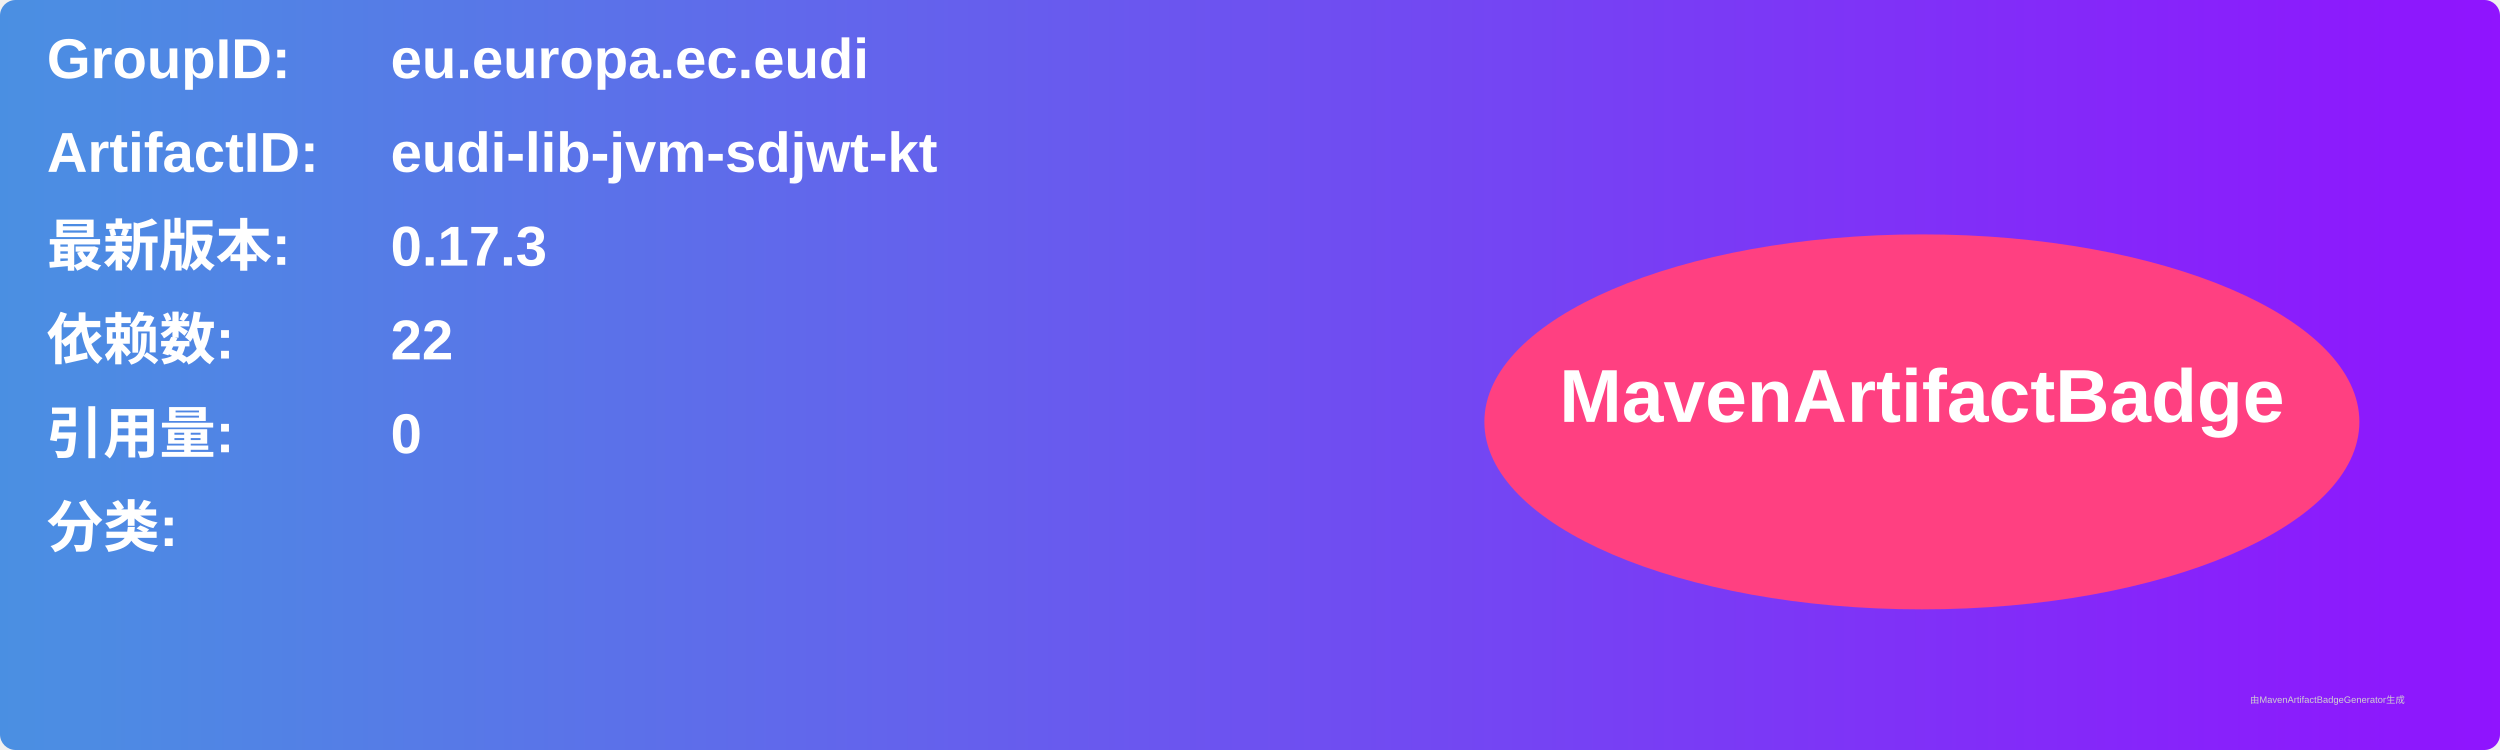
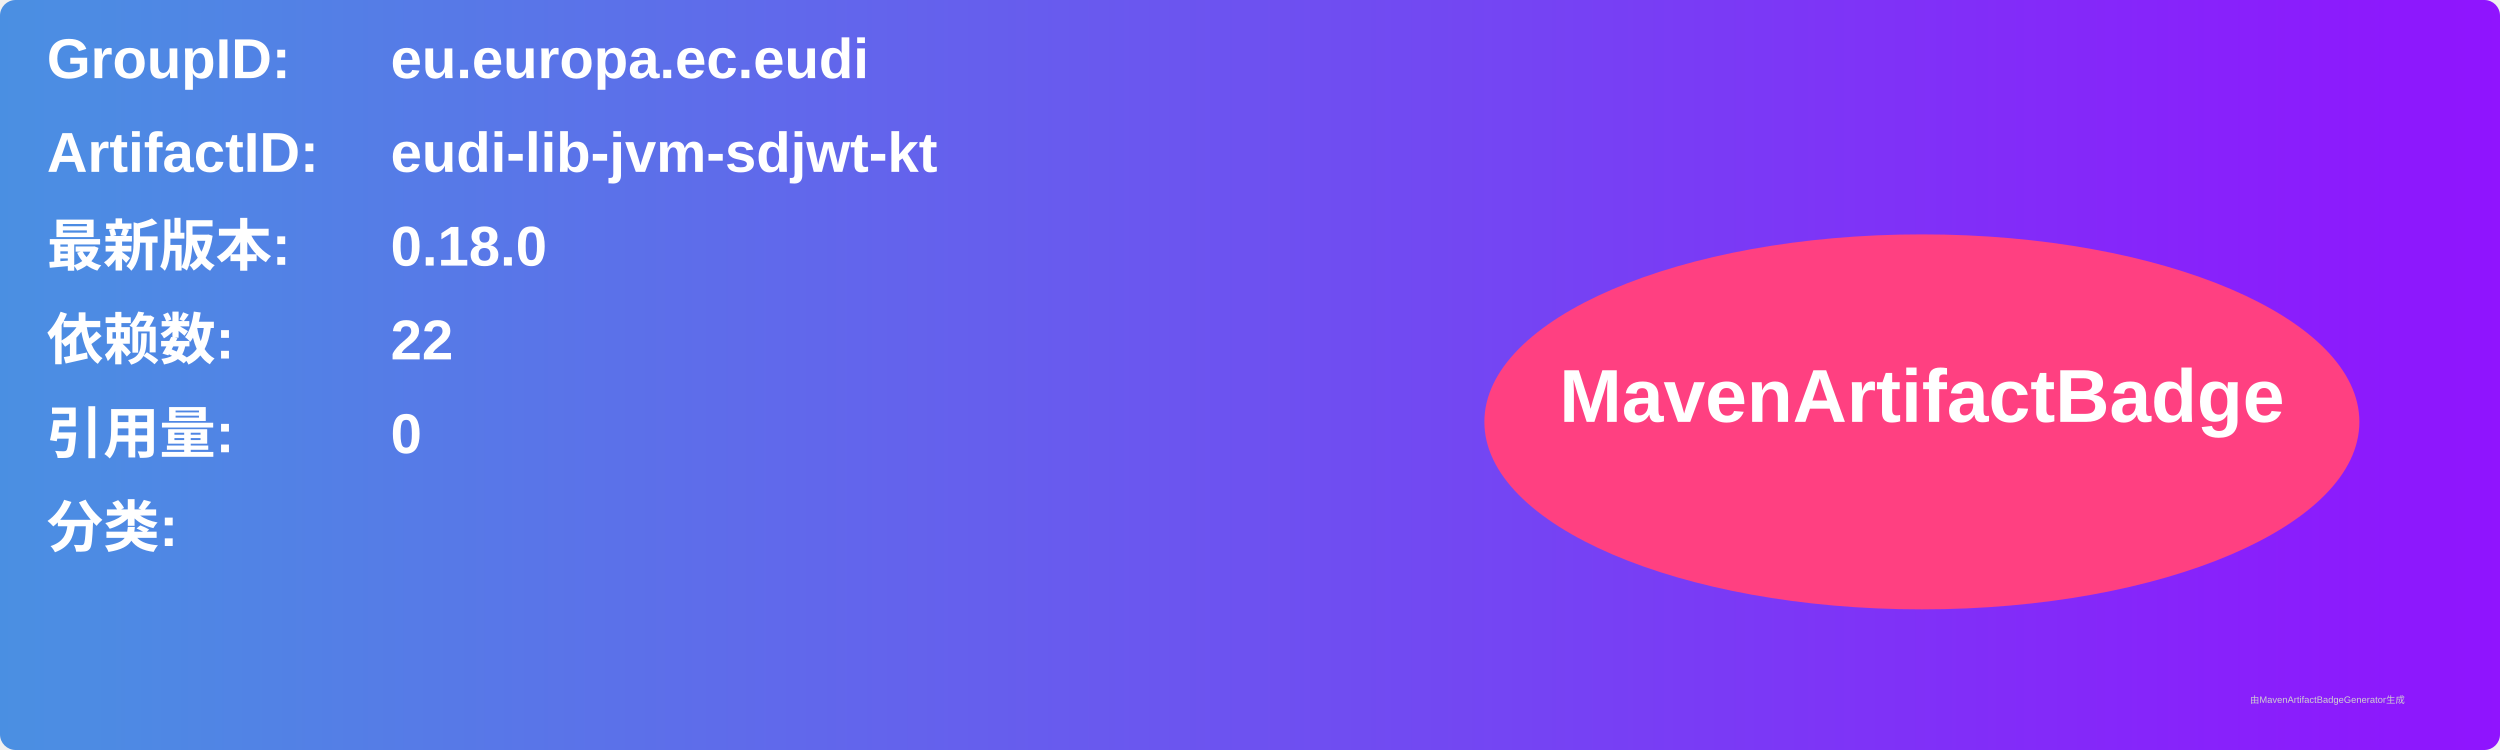
<svg xmlns="http://www.w3.org/2000/svg" width="800" height="240" viewBox="0 0 800 240">
  <linearGradient id="grad" x1="0%" y1="0%" x2="100%" y2="0%">
    <stop offset="0%" stop-color="#4a90e2" />
    <stop offset="100%" stop-color="#9013fe" />
  </linearGradient>
  <rect width="100%" height="100%" rx="5" ry="5" fill="url(#grad)" />
  <g transform="translate(15, 15)">
    <text x="0" y="10" font-family="Arial" font-size="18" fill="white" font-weight="bold" width="260">GroupID:</text>
    <text x="110" y="10" font-family="Arial" font-size="18" fill="white" font-weight="bold" width="460">eu.europa.ec.eudi</text>
    <text x="0" y="40" font-family="Arial" font-size="18" fill="white" font-weight="bold" width="260">ArtifactID:</text>
    <text x="110" y="40" font-family="Arial" font-size="18" fill="white" font-weight="bold" width="460">eudi-lib-jvm-sdjwt-kt</text>
    <text x="0" y="70" font-family="Arial" font-size="18" fill="white" font-weight="bold">最新版本:</text>
    <text x="110" y="70" font-family="Arial" font-size="18" fill="white" font-weight="bold">
-       <tspan font-weight="bold">0.17.3</tspan>
+       <tspan font-weight="bold">0.18.0</tspan>
    </text>
    <text x="0" y="100" font-family="Arial" font-size="18" fill="white" font-weight="bold">依赖数: </text>
    <text x="110" y="100" font-family="Arial" font-size="18" fill="white">
      <tspan font-weight="bold">22</tspan>
    </text>
    <text x="0" y="130" font-family="Arial" font-size="18" fill="white" font-weight="bold">引用量: </text>
    <text x="110" y="130" font-family="Arial" font-size="18" fill="white">
      <tspan font-weight="bold">0</tspan>
    </text>
    <text x="0" y="160" font-family="Arial" font-size="18" fill="white" font-weight="bold">分类:</text>
    <text x="10" y="190" font-family="Arial" font-size="10" fill="white">
      <tspan font-weight="bold" />
    </text>
    <ellipse cx="600" cy="120" rx="140" ry="60" fill="#ff4081" />
    <text x="600" y="120" text-anchor="middle" font-family="Arial" font-size="24" fill="white" font-weight="bold">MavenArtifactBadge</text>
  </g>
  <text x="720" y="225" font-family="Arial" font-size="3" fill="#d0d0d0">由MavenArtifactBadgeGenerator生成</text>
</svg>
